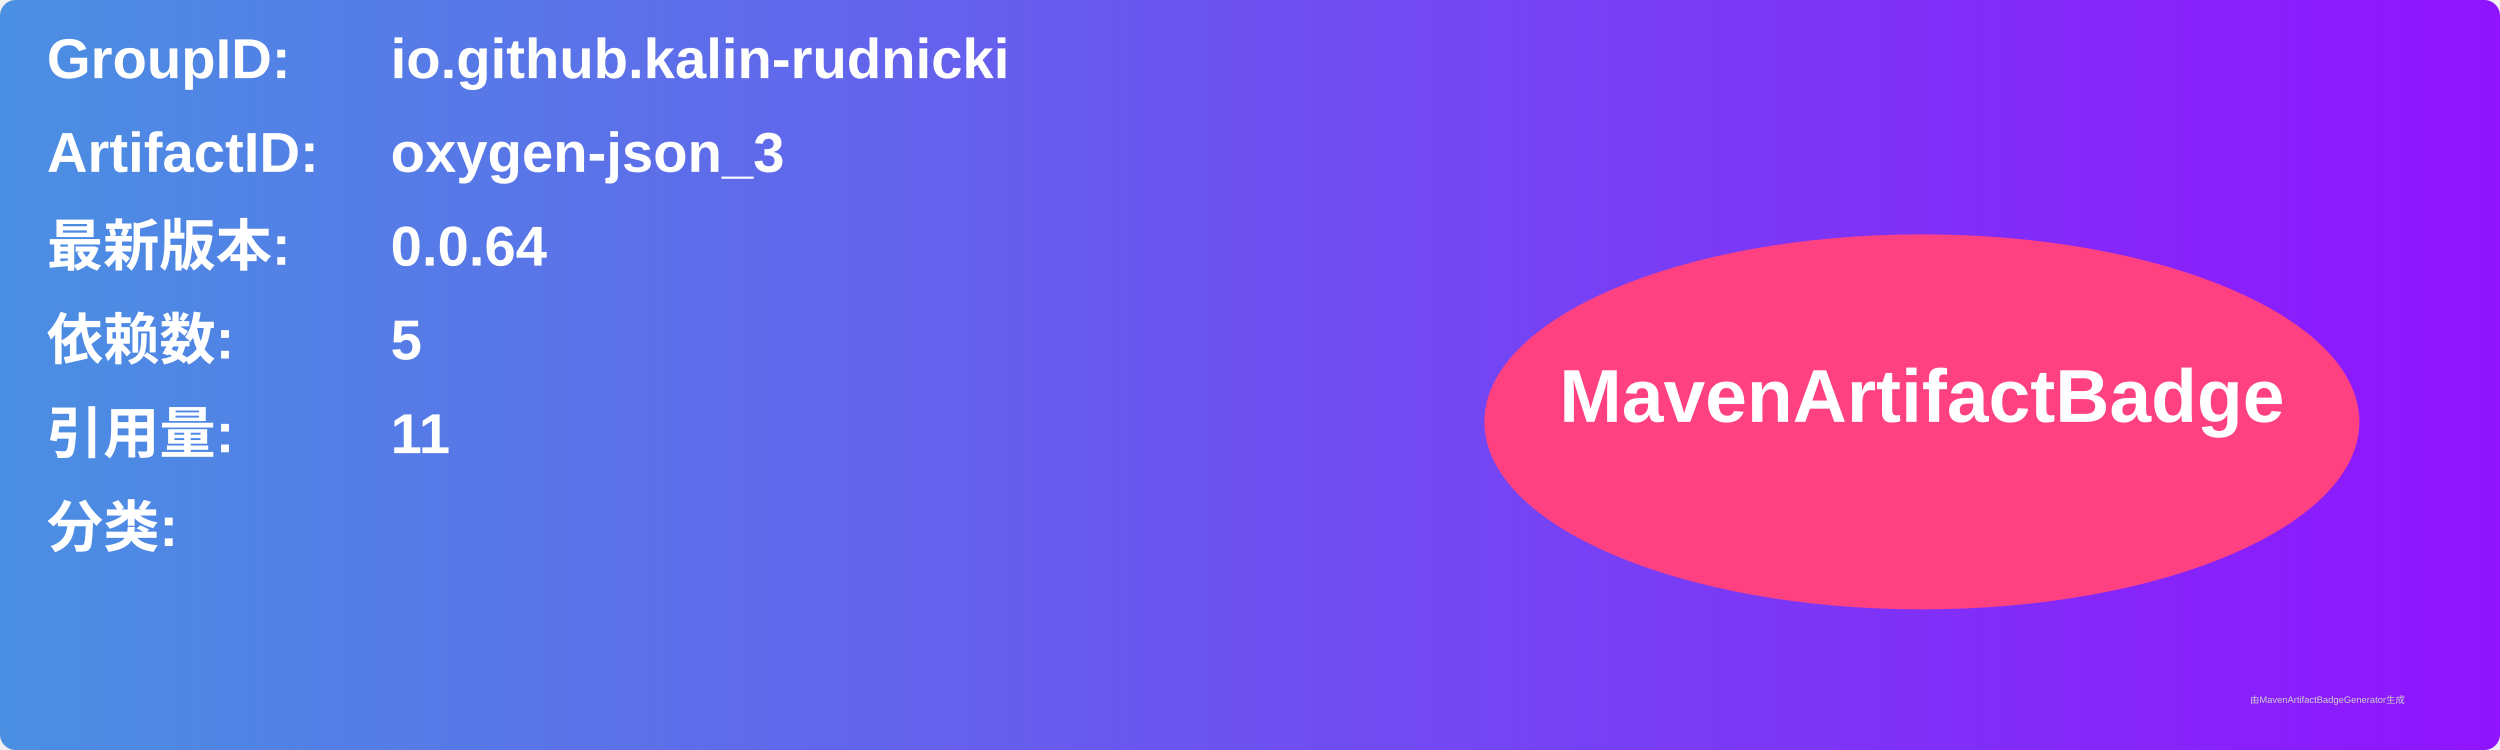
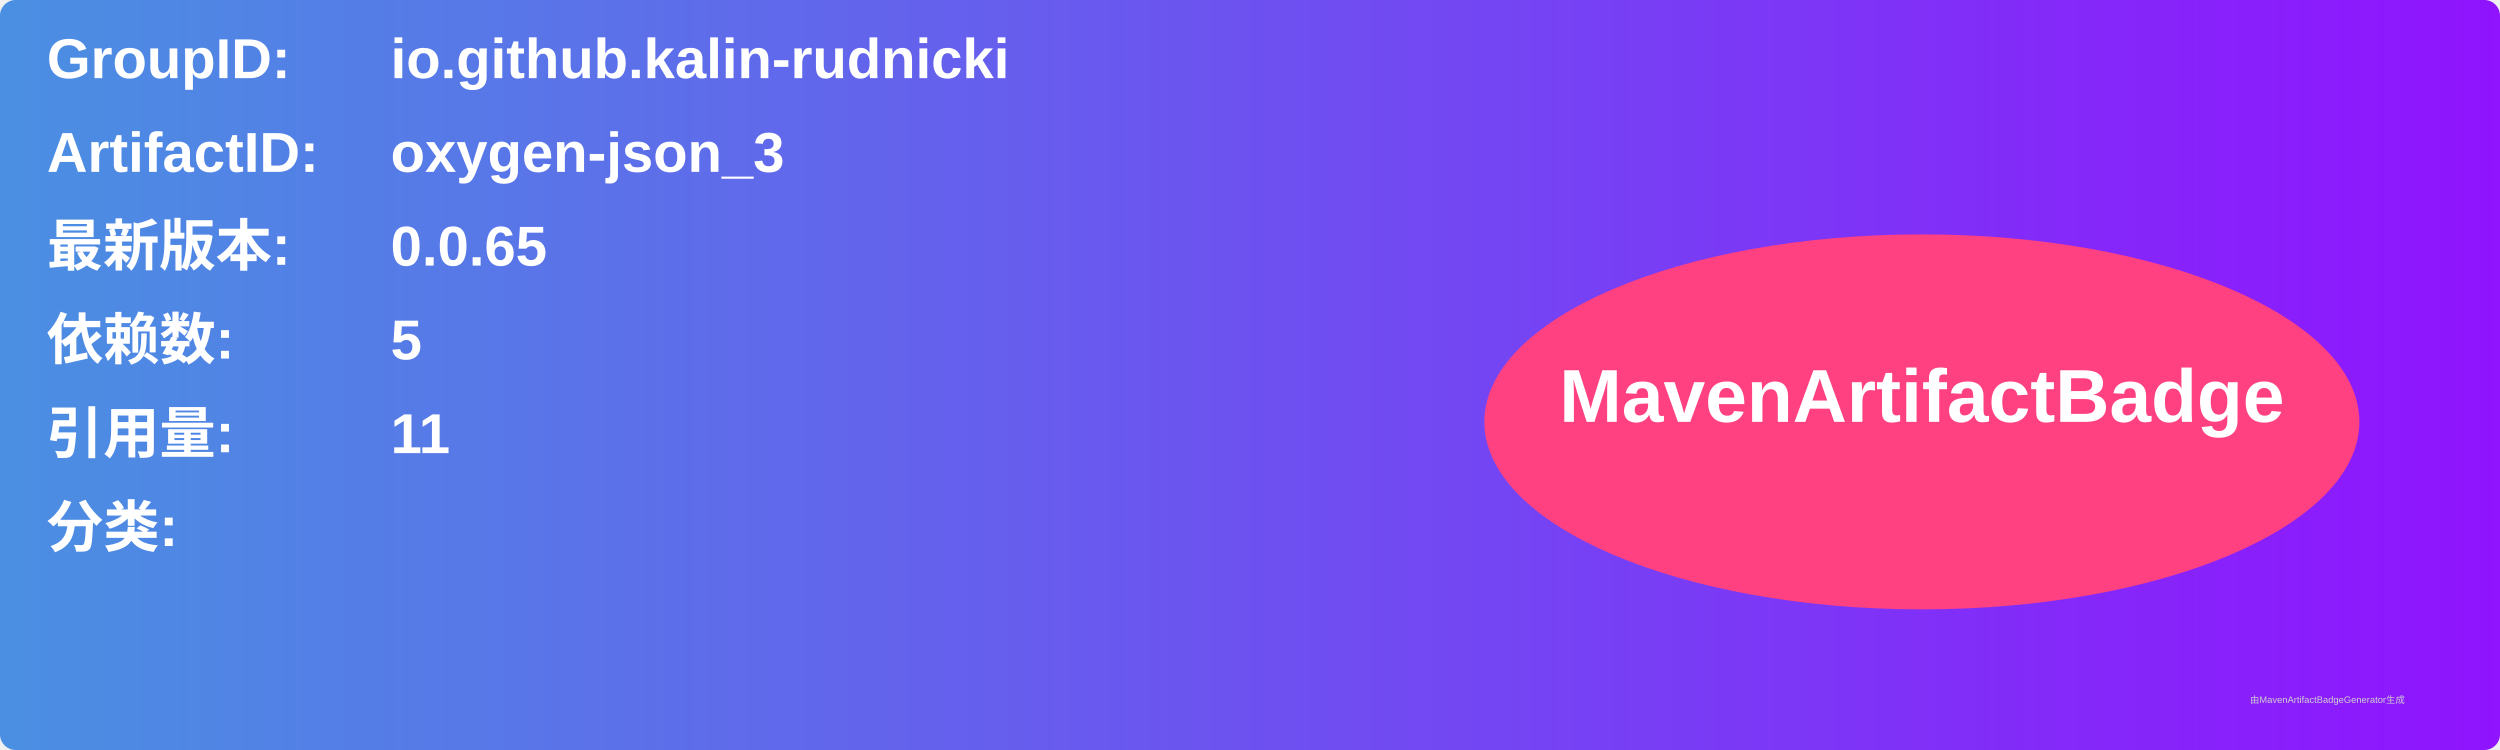
<svg xmlns="http://www.w3.org/2000/svg" width="800" height="240" viewBox="0 0 800 240">
  <linearGradient id="grad" x1="0%" y1="0%" x2="100%" y2="0%">
    <stop offset="0%" stop-color="#4a90e2" />
    <stop offset="100%" stop-color="#9013fe" />
  </linearGradient>
  <rect width="100%" height="100%" rx="5" ry="5" fill="url(#grad)" />
  <g transform="translate(15, 15)">
    <text x="0" y="10" font-family="Arial" font-size="18" fill="white" font-weight="bold" width="260">GroupID:</text>
    <text x="110" y="10" font-family="Arial" font-size="18" fill="white" font-weight="bold" width="460">io.github.kalin-rudnicki</text>
    <text x="0" y="40" font-family="Arial" font-size="18" fill="white" font-weight="bold" width="260">ArtifactID:</text>
    <text x="110" y="40" font-family="Arial" font-size="18" fill="white" font-weight="bold" width="460">oxygen-json_3</text>
    <text x="0" y="70" font-family="Arial" font-size="18" fill="white" font-weight="bold">最新版本:</text>
    <text x="110" y="70" font-family="Arial" font-size="18" fill="white" font-weight="bold">
-       <tspan font-weight="bold">0.0.64</tspan>
+       <tspan font-weight="bold">0.0.65</tspan>
    </text>
    <text x="0" y="100" font-family="Arial" font-size="18" fill="white" font-weight="bold">依赖数: </text>
    <text x="110" y="100" font-family="Arial" font-size="18" fill="white">
      <tspan font-weight="bold">5</tspan>
    </text>
    <text x="0" y="130" font-family="Arial" font-size="18" fill="white" font-weight="bold">引用量: </text>
    <text x="110" y="130" font-family="Arial" font-size="18" fill="white">
      <tspan font-weight="bold">11</tspan>
    </text>
    <text x="0" y="160" font-family="Arial" font-size="18" fill="white" font-weight="bold">分类:</text>
    <text x="10" y="190" font-family="Arial" font-size="10" fill="white">
      <tspan font-weight="bold" />
    </text>
    <ellipse cx="600" cy="120" rx="140" ry="60" fill="#ff4081" />
    <text x="600" y="120" text-anchor="middle" font-family="Arial" font-size="24" fill="white" font-weight="bold">MavenArtifactBadge</text>
  </g>
  <text x="720" y="225" font-family="Arial" font-size="3" fill="#d0d0d0">由MavenArtifactBadgeGenerator生成</text>
</svg>
